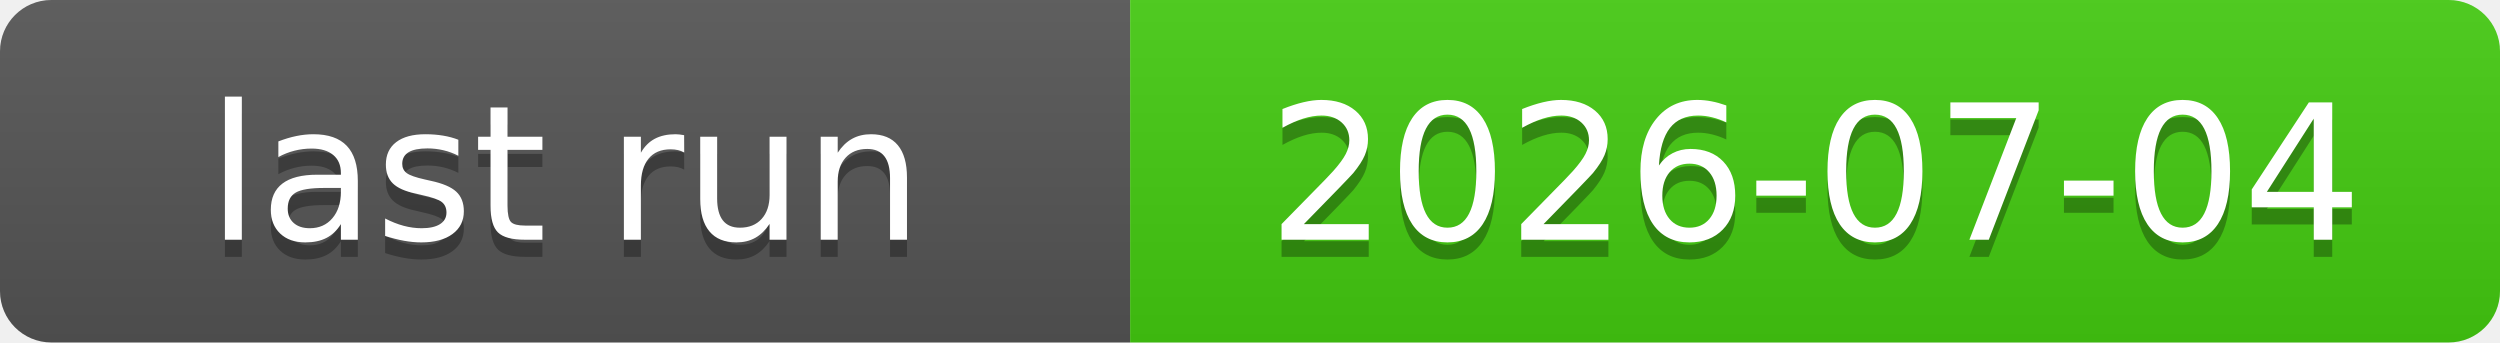
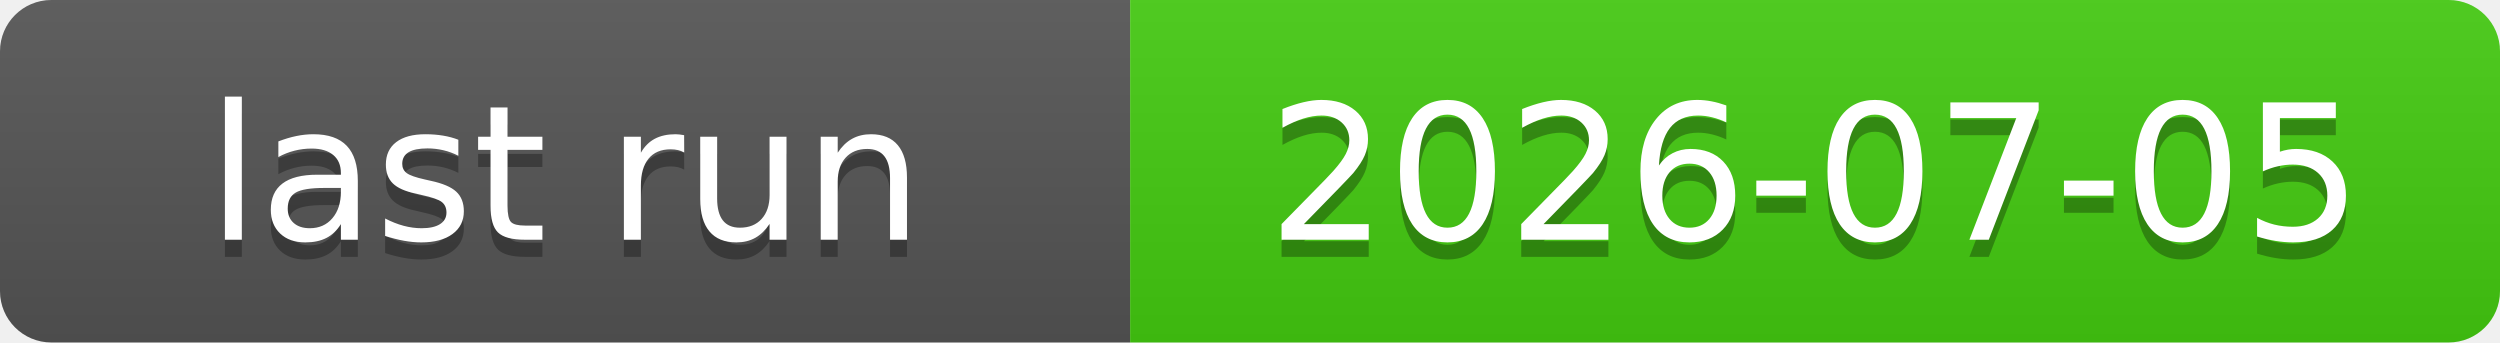
<svg xmlns="http://www.w3.org/2000/svg" xmlns:xlink="http://www.w3.org/1999/xlink" width="146" height="20" role="img">
-   <a target="_blank" xlink:href="https://github.com/symbolic-labs-pub/freedom-that-lasts/actions/runs/28696460136">
+   <a target="_blank" xlink:href="https://github.com/symbolic-labs-pub/freedom-that-lasts/actions/runs/28731241398">
    <linearGradient id="s" x2="0" y2="100%">
      <stop offset="0" stop-color="#bbb" stop-opacity=".1" />
      <stop offset="1" stop-opacity=".1" />
    </linearGradient>
    <clipPath id="r">
      <rect width="146" height="20" rx="3" fill="#fff" />
    </clipPath>
    <g clip-path="url(#r)">
      <rect width="66" height="20" fill="#555" />
      <rect x="66" width="80" height="20" fill="#4c1" />
      <rect width="146" height="20" fill="url(#s)" />
    </g>
    <g fill="#fff" text-anchor="middle" font-family="Verdana,Geneva,DejaVu Sans,sans-serif" text-rendering="geometricPrecision" font-size="110">
      <text aria-hidden="true" x="330.0" y="150" fill="#010101" fill-opacity=".3" transform="scale(.1)" textLength="560">last run</text>
      <text x="330.0" y="140" transform="scale(.1)" fill="#fff" textLength="560">last run</text>
-       <text aria-hidden="true" x="1060.0" y="150" fill="#010101" fill-opacity=".3" transform="scale(.1)" textLength="700">2026-07-04</text>
-       <text x="1060.0" y="140" transform="scale(.1)" fill="#fff" textLength="700">2026-07-04</text>
+       <text aria-hidden="true" x="1060.0" y="150" fill="#010101" fill-opacity=".3" transform="scale(.1)" textLength="700">2026-07-05</text>
+       <text x="1060.0" y="140" transform="scale(.1)" fill="#fff" textLength="700">2026-07-05</text>
    </g>
  </a>
</svg>
